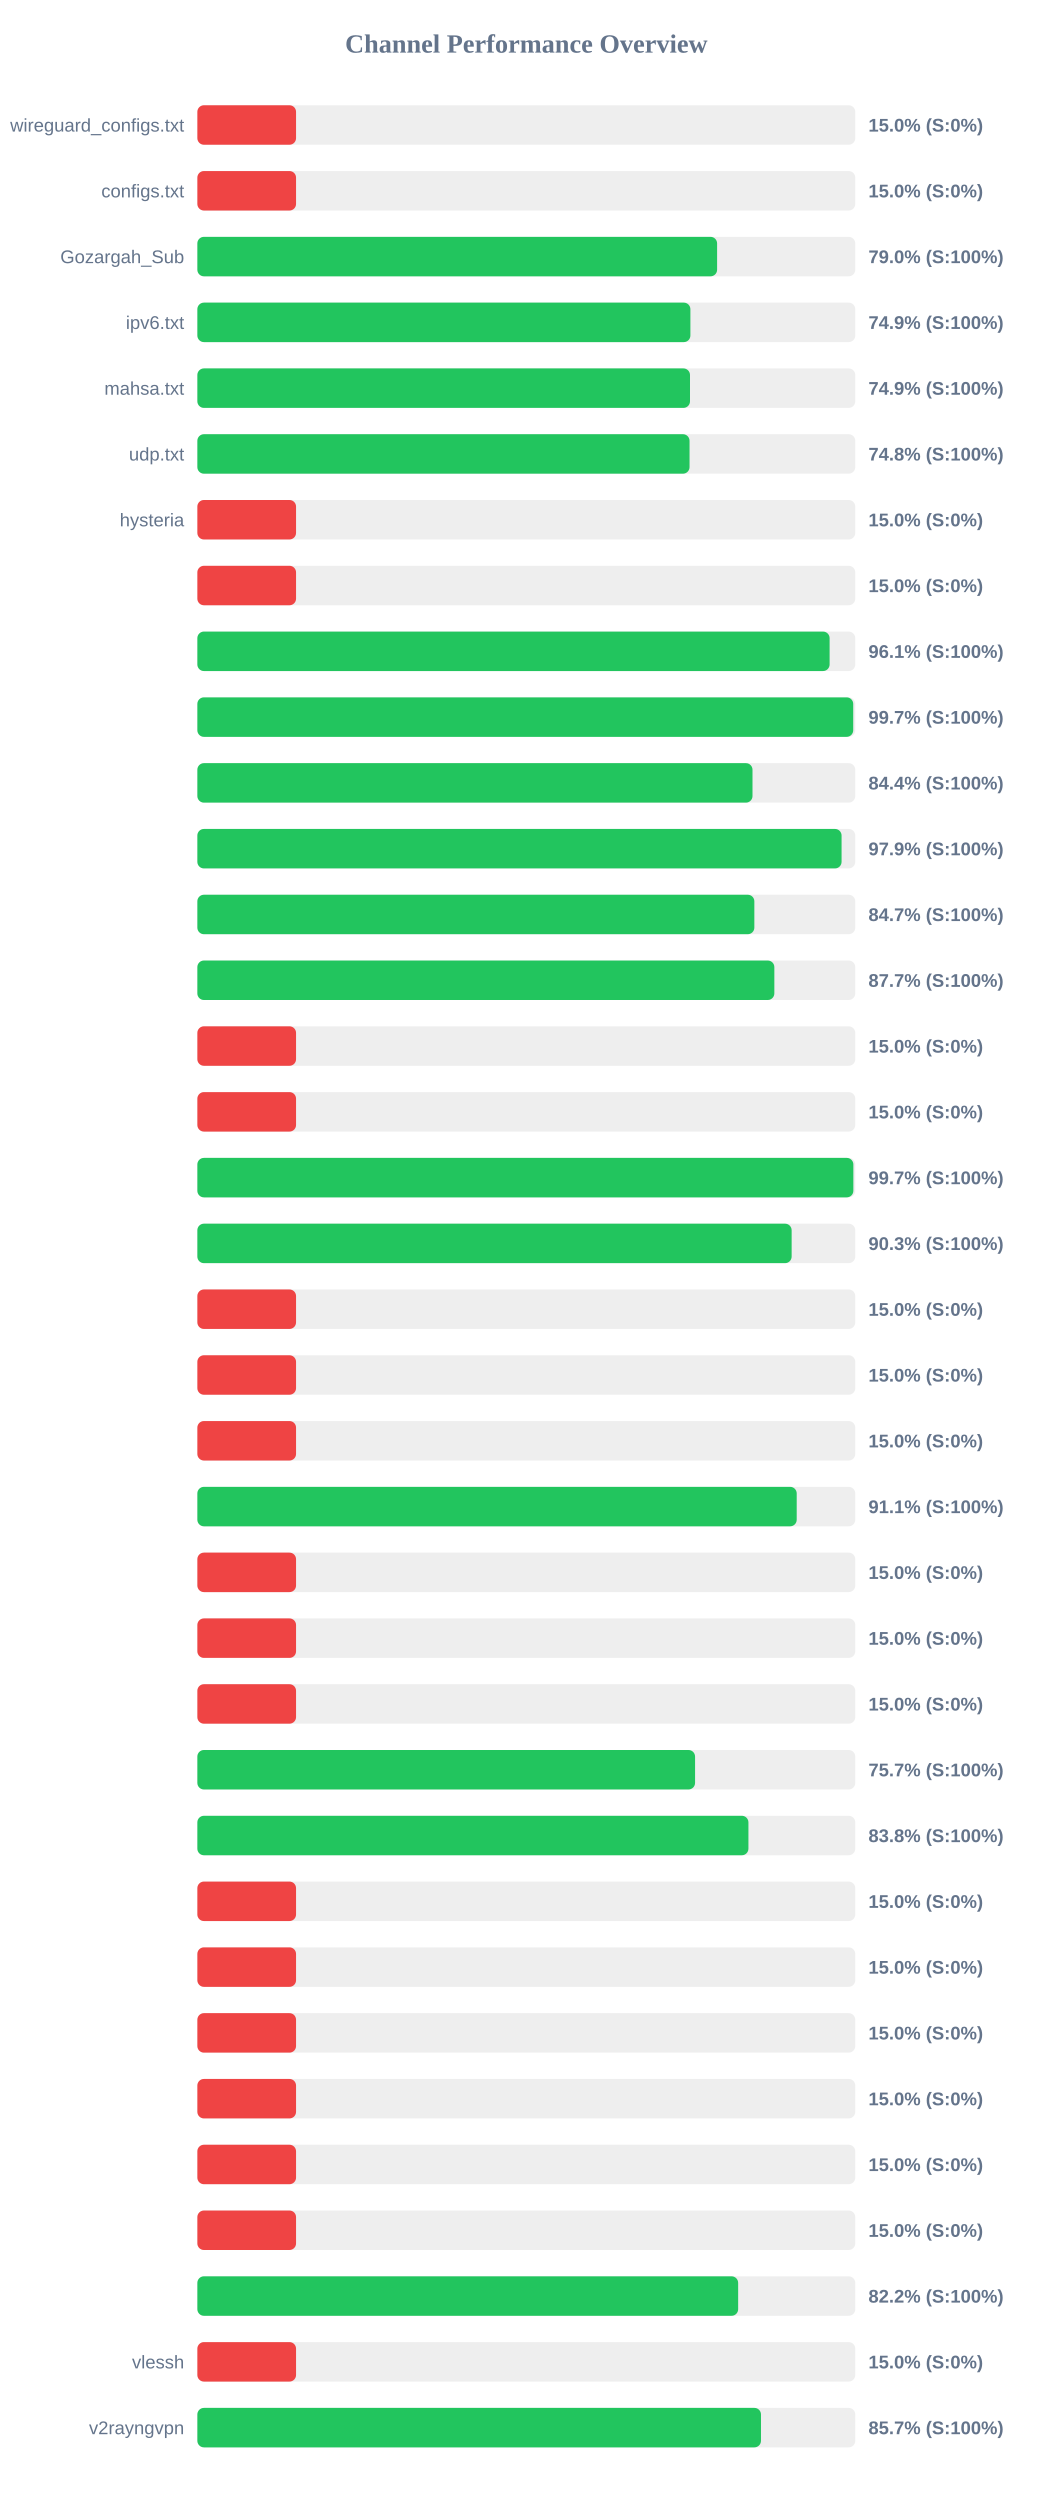
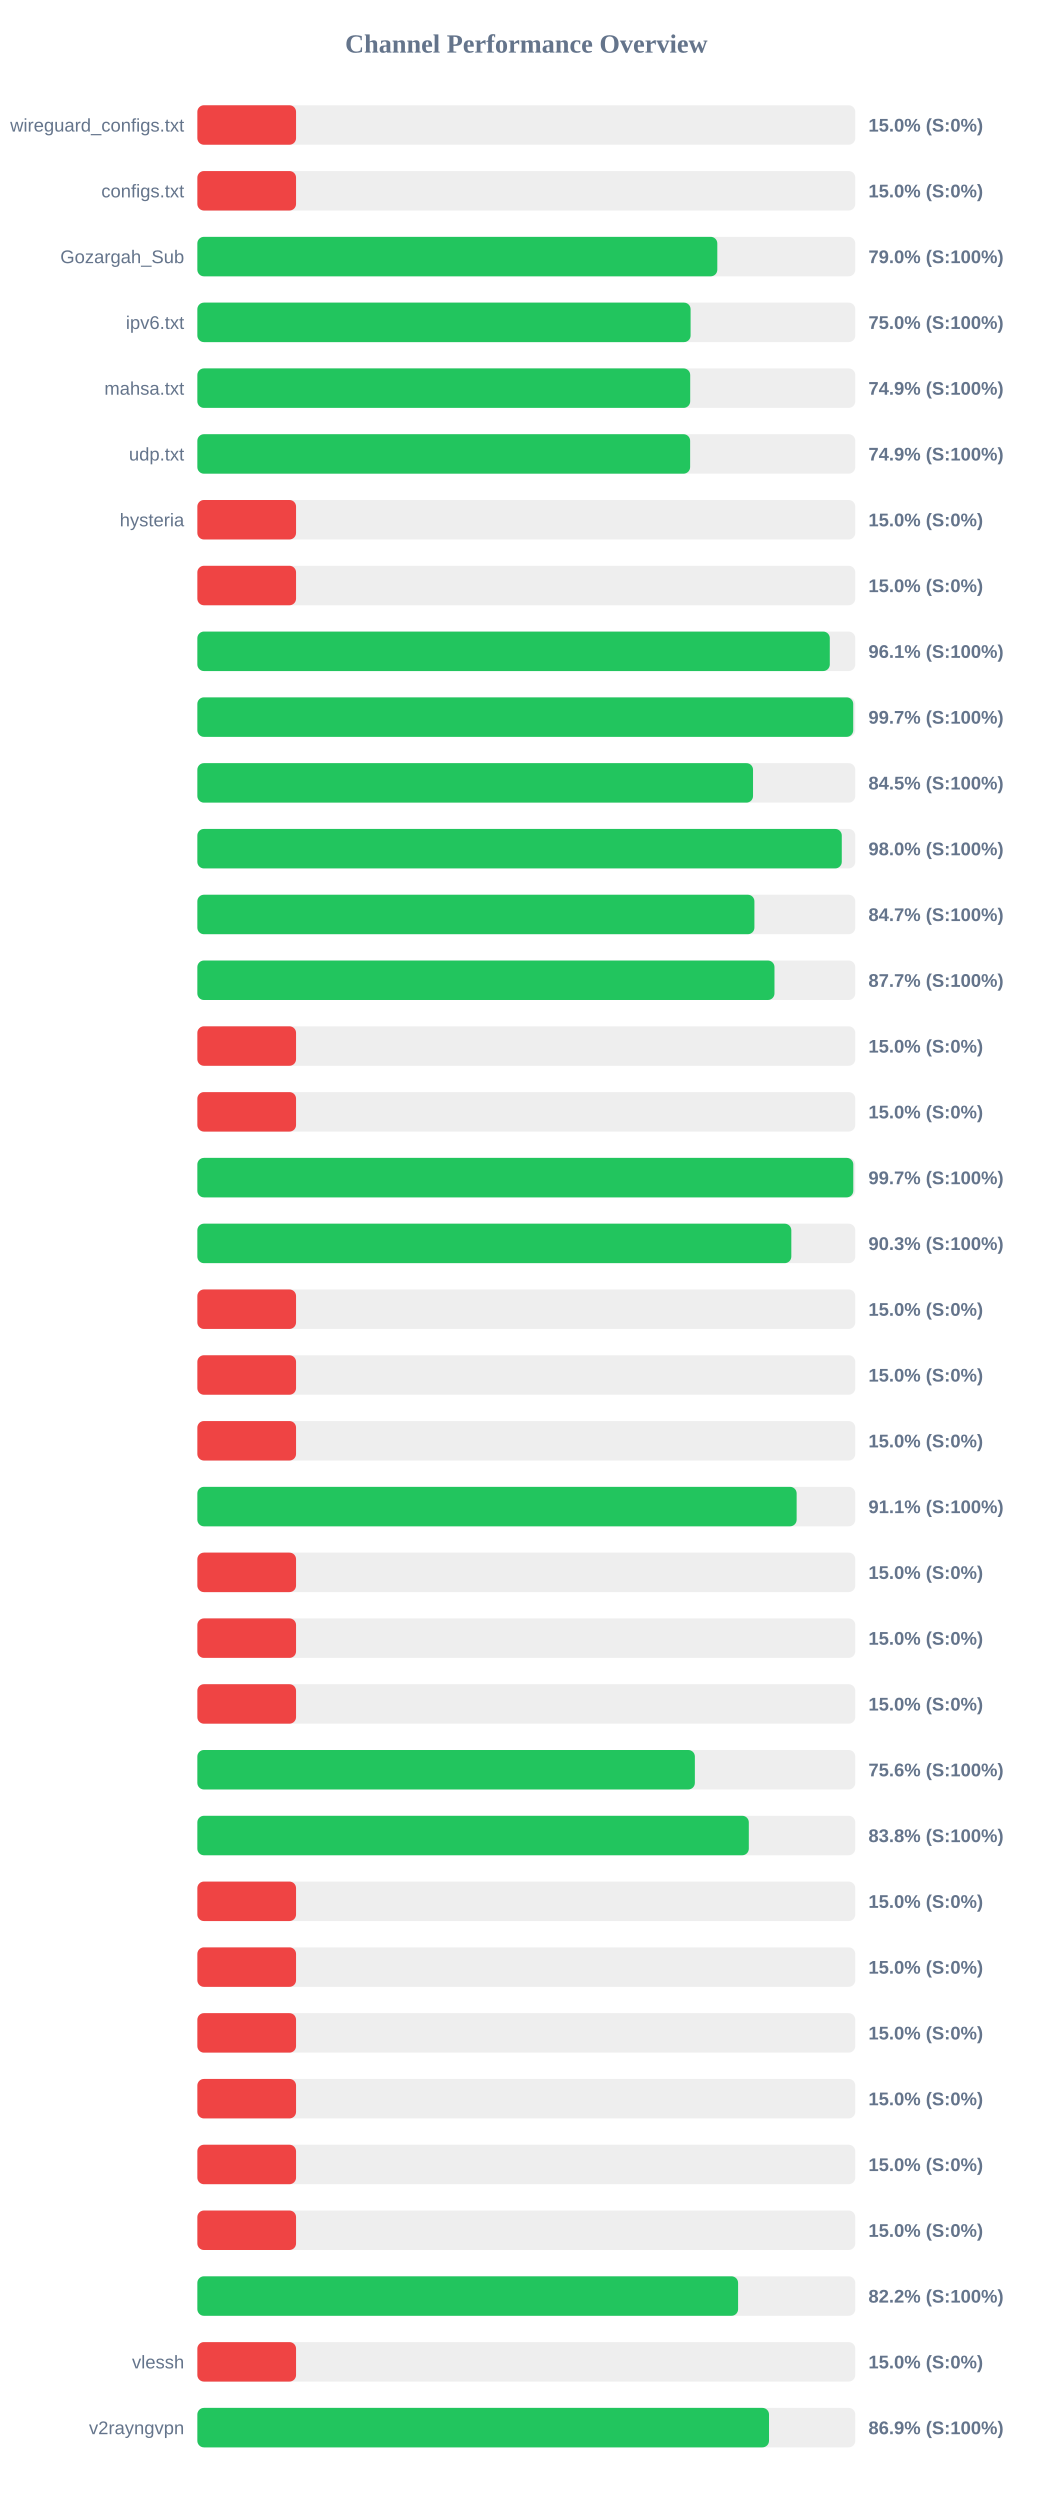
<svg xmlns="http://www.w3.org/2000/svg" width="800" height="1900" version="1.1">
  <style>
        .row { font: 14px Arial; fill: #64748b; }
        .score { font: bold 14px Arial; fill: #64748b; }
    </style>
  <text x="400" y="40" text-anchor="middle" font-size="20px" font-weight="bold" fill="#64748b">Channel Performance Overview</text>
  <rect x="150" y="80" width="500" height="30" fill="#eee" rx="5" />
  <rect x="150" y="80" width="75.0" height="30" fill="#ef4444" rx="5" />
  <text x="140" y="100" text-anchor="end" class="row">wireguard_configs.txt</text>
  <text x="660" y="100" text-anchor="start" class="score">15.0% (S:0%)</text>
  <rect x="150" y="130" width="500" height="30" fill="#eee" rx="5" />
  <rect x="150" y="130" width="75.0" height="30" fill="#ef4444" rx="5" />
  <text x="140" y="150" text-anchor="end" class="row">configs.txt</text>
  <text x="660" y="150" text-anchor="start" class="score">15.0% (S:0%)</text>
  <rect x="150" y="180" width="500" height="30" fill="#eee" rx="5" />
-   <rect x="150" y="180" width="395.0" height="30" fill="#22c55e" rx="5" />
+   <rect x="150" y="180" width="395.15" height="30" fill="#22c55e" rx="5" />
  <text x="140" y="200" text-anchor="end" class="row">Gozargah_Sub</text>
  <text x="660" y="200" text-anchor="start" class="score">79.0% (S:100%)</text>
  <rect x="150" y="230" width="500" height="30" fill="#eee" rx="5" />
-   <rect x="150" y="230" width="374.7" height="30" fill="#22c55e" rx="5" />
+   <rect x="150" y="230" width="374.85" height="30" fill="#22c55e" rx="5" />
  <text x="140" y="250" text-anchor="end" class="row">ipv6.txt</text>
-   <text x="660" y="250" text-anchor="start" class="score">74.9% (S:100%)</text>
+   <text x="660" y="250" text-anchor="start" class="score">75.0% (S:100%)</text>
  <rect x="150" y="280" width="500" height="30" fill="#eee" rx="5" />
-   <rect x="150" y="280" width="374.4" height="30" fill="#22c55e" rx="5" />
+   <rect x="150" y="280" width="374.55" height="30" fill="#22c55e" rx="5" />
  <text x="140" y="300" text-anchor="end" class="row">mahsa.txt</text>
  <text x="660" y="300" text-anchor="start" class="score">74.9% (S:100%)</text>
  <rect x="150" y="330" width="500" height="30" fill="#eee" rx="5" />
-   <rect x="150" y="330" width="374.05" height="30" fill="#22c55e" rx="5" />
+   <rect x="150" y="330" width="374.5" height="30" fill="#22c55e" rx="5" />
  <text x="140" y="350" text-anchor="end" class="row">udp.txt</text>
-   <text x="660" y="350" text-anchor="start" class="score">74.8% (S:100%)</text>
+   <text x="660" y="350" text-anchor="start" class="score">74.9% (S:100%)</text>
  <rect x="150" y="380" width="500" height="30" fill="#eee" rx="5" />
  <rect x="150" y="380" width="75.0" height="30" fill="#ef4444" rx="5" />
  <text x="140" y="400" text-anchor="end" class="row">hysteria</text>
  <text x="660" y="400" text-anchor="start" class="score">15.0% (S:0%)</text>
  <rect x="150" y="430" width="500" height="30" fill="#eee" rx="5" />
  <rect x="150" y="430" width="75.0" height="30" fill="#ef4444" rx="5" />
  <text x="140" y="450" text-anchor="end" class="row" />
  <text x="660" y="450" text-anchor="start" class="score">15.0% (S:0%)</text>
  <rect x="150" y="480" width="500" height="30" fill="#eee" rx="5" />
-   <rect x="150" y="480" width="480.5" height="30" fill="#22c55e" rx="5" />
+   <rect x="150" y="480" width="480.65" height="30" fill="#22c55e" rx="5" />
  <text x="140" y="500" text-anchor="end" class="row" />
  <text x="660" y="500" text-anchor="start" class="score">96.1% (S:100%)</text>
  <rect x="150" y="530" width="500" height="30" fill="#eee" rx="5" />
  <rect x="150" y="530" width="498.45" height="30" fill="#22c55e" rx="5" />
  <text x="140" y="550" text-anchor="end" class="row" />
  <text x="660" y="550" text-anchor="start" class="score">99.7% (S:100%)</text>
  <rect x="150" y="580" width="500" height="30" fill="#eee" rx="5" />
-   <rect x="150" y="580" width="421.9" height="30" fill="#22c55e" rx="5" />
+   <rect x="150" y="580" width="422.3" height="30" fill="#22c55e" rx="5" />
  <text x="140" y="600" text-anchor="end" class="row" />
-   <text x="660" y="600" text-anchor="start" class="score">84.4% (S:100%)</text>
+   <text x="660" y="600" text-anchor="start" class="score">84.5% (S:100%)</text>
  <rect x="150" y="630" width="500" height="30" fill="#eee" rx="5" />
-   <rect x="150" y="630" width="489.6" height="30" fill="#22c55e" rx="5" />
+   <rect x="150" y="630" width="489.75" height="30" fill="#22c55e" rx="5" />
  <text x="140" y="650" text-anchor="end" class="row" />
-   <text x="660" y="650" text-anchor="start" class="score">97.9% (S:100%)</text>
+   <text x="660" y="650" text-anchor="start" class="score">98.0% (S:100%)</text>
  <rect x="150" y="680" width="500" height="30" fill="#eee" rx="5" />
-   <rect x="150" y="680" width="423.3" height="30" fill="#22c55e" rx="5" />
+   <rect x="150" y="680" width="423.35" height="30" fill="#22c55e" rx="5" />
  <text x="140" y="700" text-anchor="end" class="row" />
  <text x="660" y="700" text-anchor="start" class="score">84.7% (S:100%)</text>
  <rect x="150" y="730" width="500" height="30" fill="#eee" rx="5" />
-   <rect x="150" y="730" width="438.5" height="30" fill="#22c55e" rx="5" />
+   <rect x="150" y="730" width="438.6" height="30" fill="#22c55e" rx="5" />
  <text x="140" y="750" text-anchor="end" class="row" />
  <text x="660" y="750" text-anchor="start" class="score">87.7% (S:100%)</text>
  <rect x="150" y="780" width="500" height="30" fill="#eee" rx="5" />
  <rect x="150" y="780" width="75.0" height="30" fill="#ef4444" rx="5" />
  <text x="140" y="800" text-anchor="end" class="row" />
  <text x="660" y="800" text-anchor="start" class="score">15.0% (S:0%)</text>
  <rect x="150" y="830" width="500" height="30" fill="#eee" rx="5" />
  <rect x="150" y="830" width="75.0" height="30" fill="#ef4444" rx="5" />
  <text x="140" y="850" text-anchor="end" class="row" />
  <text x="660" y="850" text-anchor="start" class="score">15.0% (S:0%)</text>
  <rect x="150" y="880" width="500" height="30" fill="#eee" rx="5" />
-   <rect x="150" y="880" width="498.55" height="30" fill="#22c55e" rx="5" />
+   <rect x="150" y="880" width="498.5" height="30" fill="#22c55e" rx="5" />
  <text x="140" y="900" text-anchor="end" class="row" />
  <text x="660" y="900" text-anchor="start" class="score">99.7% (S:100%)</text>
  <rect x="150" y="930" width="500" height="30" fill="#eee" rx="5" />
-   <rect x="150" y="930" width="451.65" height="30" fill="#22c55e" rx="5" />
+   <rect x="150" y="930" width="451.4" height="30" fill="#22c55e" rx="5" />
  <text x="140" y="950" text-anchor="end" class="row" />
  <text x="660" y="950" text-anchor="start" class="score">90.3% (S:100%)</text>
  <rect x="150" y="980" width="500" height="30" fill="#eee" rx="5" />
  <rect x="150" y="980" width="75.0" height="30" fill="#ef4444" rx="5" />
  <text x="140" y="1000" text-anchor="end" class="row" />
  <text x="660" y="1000" text-anchor="start" class="score">15.0% (S:0%)</text>
  <rect x="150" y="1030" width="500" height="30" fill="#eee" rx="5" />
  <rect x="150" y="1030" width="75.0" height="30" fill="#ef4444" rx="5" />
  <text x="140" y="1050" text-anchor="end" class="row" />
  <text x="660" y="1050" text-anchor="start" class="score">15.0% (S:0%)</text>
  <rect x="150" y="1080" width="500" height="30" fill="#eee" rx="5" />
  <rect x="150" y="1080" width="75.0" height="30" fill="#ef4444" rx="5" />
  <text x="140" y="1100" text-anchor="end" class="row" />
  <text x="660" y="1100" text-anchor="start" class="score">15.0% (S:0%)</text>
  <rect x="150" y="1130" width="500" height="30" fill="#eee" rx="5" />
-   <rect x="150" y="1130" width="455.5" height="30" fill="#22c55e" rx="5" />
+   <rect x="150" y="1130" width="455.45" height="30" fill="#22c55e" rx="5" />
  <text x="140" y="1150" text-anchor="end" class="row" />
  <text x="660" y="1150" text-anchor="start" class="score">91.1% (S:100%)</text>
  <rect x="150" y="1180" width="500" height="30" fill="#eee" rx="5" />
  <rect x="150" y="1180" width="75.0" height="30" fill="#ef4444" rx="5" />
  <text x="140" y="1200" text-anchor="end" class="row" />
  <text x="660" y="1200" text-anchor="start" class="score">15.0% (S:0%)</text>
  <rect x="150" y="1230" width="500" height="30" fill="#eee" rx="5" />
  <rect x="150" y="1230" width="75.0" height="30" fill="#ef4444" rx="5" />
  <text x="140" y="1250" text-anchor="end" class="row" />
  <text x="660" y="1250" text-anchor="start" class="score">15.0% (S:0%)</text>
  <rect x="150" y="1280" width="500" height="30" fill="#eee" rx="5" />
  <rect x="150" y="1280" width="75.0" height="30" fill="#ef4444" rx="5" />
  <text x="140" y="1300" text-anchor="end" class="row" />
  <text x="660" y="1300" text-anchor="start" class="score">15.0% (S:0%)</text>
  <rect x="150" y="1330" width="500" height="30" fill="#eee" rx="5" />
-   <rect x="150" y="1330" width="378.25" height="30" fill="#22c55e" rx="5" />
+   <rect x="150" y="1330" width="378.1" height="30" fill="#22c55e" rx="5" />
  <text x="140" y="1350" text-anchor="end" class="row" />
-   <text x="660" y="1350" text-anchor="start" class="score">75.7% (S:100%)</text>
+   <text x="660" y="1350" text-anchor="start" class="score">75.6% (S:100%)</text>
  <rect x="150" y="1380" width="500" height="30" fill="#eee" rx="5" />
-   <rect x="150" y="1380" width="418.8" height="30" fill="#22c55e" rx="5" />
+   <rect x="150" y="1380" width="419.1" height="30" fill="#22c55e" rx="5" />
  <text x="140" y="1400" text-anchor="end" class="row" />
  <text x="660" y="1400" text-anchor="start" class="score">83.8% (S:100%)</text>
  <rect x="150" y="1430" width="500" height="30" fill="#eee" rx="5" />
  <rect x="150" y="1430" width="75.0" height="30" fill="#ef4444" rx="5" />
  <text x="140" y="1450" text-anchor="end" class="row" />
  <text x="660" y="1450" text-anchor="start" class="score">15.0% (S:0%)</text>
  <rect x="150" y="1480" width="500" height="30" fill="#eee" rx="5" />
  <rect x="150" y="1480" width="75.0" height="30" fill="#ef4444" rx="5" />
  <text x="140" y="1500" text-anchor="end" class="row" />
  <text x="660" y="1500" text-anchor="start" class="score">15.0% (S:0%)</text>
  <rect x="150" y="1530" width="500" height="30" fill="#eee" rx="5" />
  <rect x="150" y="1530" width="75.0" height="30" fill="#ef4444" rx="5" />
  <text x="140" y="1550" text-anchor="end" class="row" />
  <text x="660" y="1550" text-anchor="start" class="score">15.0% (S:0%)</text>
  <rect x="150" y="1580" width="500" height="30" fill="#eee" rx="5" />
  <rect x="150" y="1580" width="75.0" height="30" fill="#ef4444" rx="5" />
  <text x="140" y="1600" text-anchor="end" class="row" />
  <text x="660" y="1600" text-anchor="start" class="score">15.0% (S:0%)</text>
  <rect x="150" y="1630" width="500" height="30" fill="#eee" rx="5" />
  <rect x="150" y="1630" width="75.0" height="30" fill="#ef4444" rx="5" />
  <text x="140" y="1650" text-anchor="end" class="row" />
  <text x="660" y="1650" text-anchor="start" class="score">15.0% (S:0%)</text>
  <rect x="150" y="1680" width="500" height="30" fill="#eee" rx="5" />
  <rect x="150" y="1680" width="75.0" height="30" fill="#ef4444" rx="5" />
  <text x="140" y="1700" text-anchor="end" class="row" />
  <text x="660" y="1700" text-anchor="start" class="score">15.0% (S:0%)</text>
  <rect x="150" y="1730" width="500" height="30" fill="#eee" rx="5" />
-   <rect x="150" y="1730" width="411.0" height="30" fill="#22c55e" rx="5" />
+   <rect x="150" y="1730" width="410.95" height="30" fill="#22c55e" rx="5" />
  <text x="140" y="1750" text-anchor="end" class="row" />
  <text x="660" y="1750" text-anchor="start" class="score">82.2% (S:100%)</text>
  <rect x="150" y="1780" width="500" height="30" fill="#eee" rx="5" />
  <rect x="150" y="1780" width="75.0" height="30" fill="#ef4444" rx="5" />
  <text x="140" y="1800" text-anchor="end" class="row">vlessh</text>
  <text x="660" y="1800" text-anchor="start" class="score">15.0% (S:0%)</text>
  <rect x="150" y="1830" width="500" height="30" fill="#eee" rx="5" />
-   <rect x="150" y="1830" width="428.35" height="30" fill="#22c55e" rx="5" />
+   <rect x="150" y="1830" width="434.45" height="30" fill="#22c55e" rx="5" />
  <text x="140" y="1850" text-anchor="end" class="row">v2rayngvpn</text>
-   <text x="660" y="1850" text-anchor="start" class="score">85.7% (S:100%)</text>
+   <text x="660" y="1850" text-anchor="start" class="score">86.9% (S:100%)</text>
</svg>
